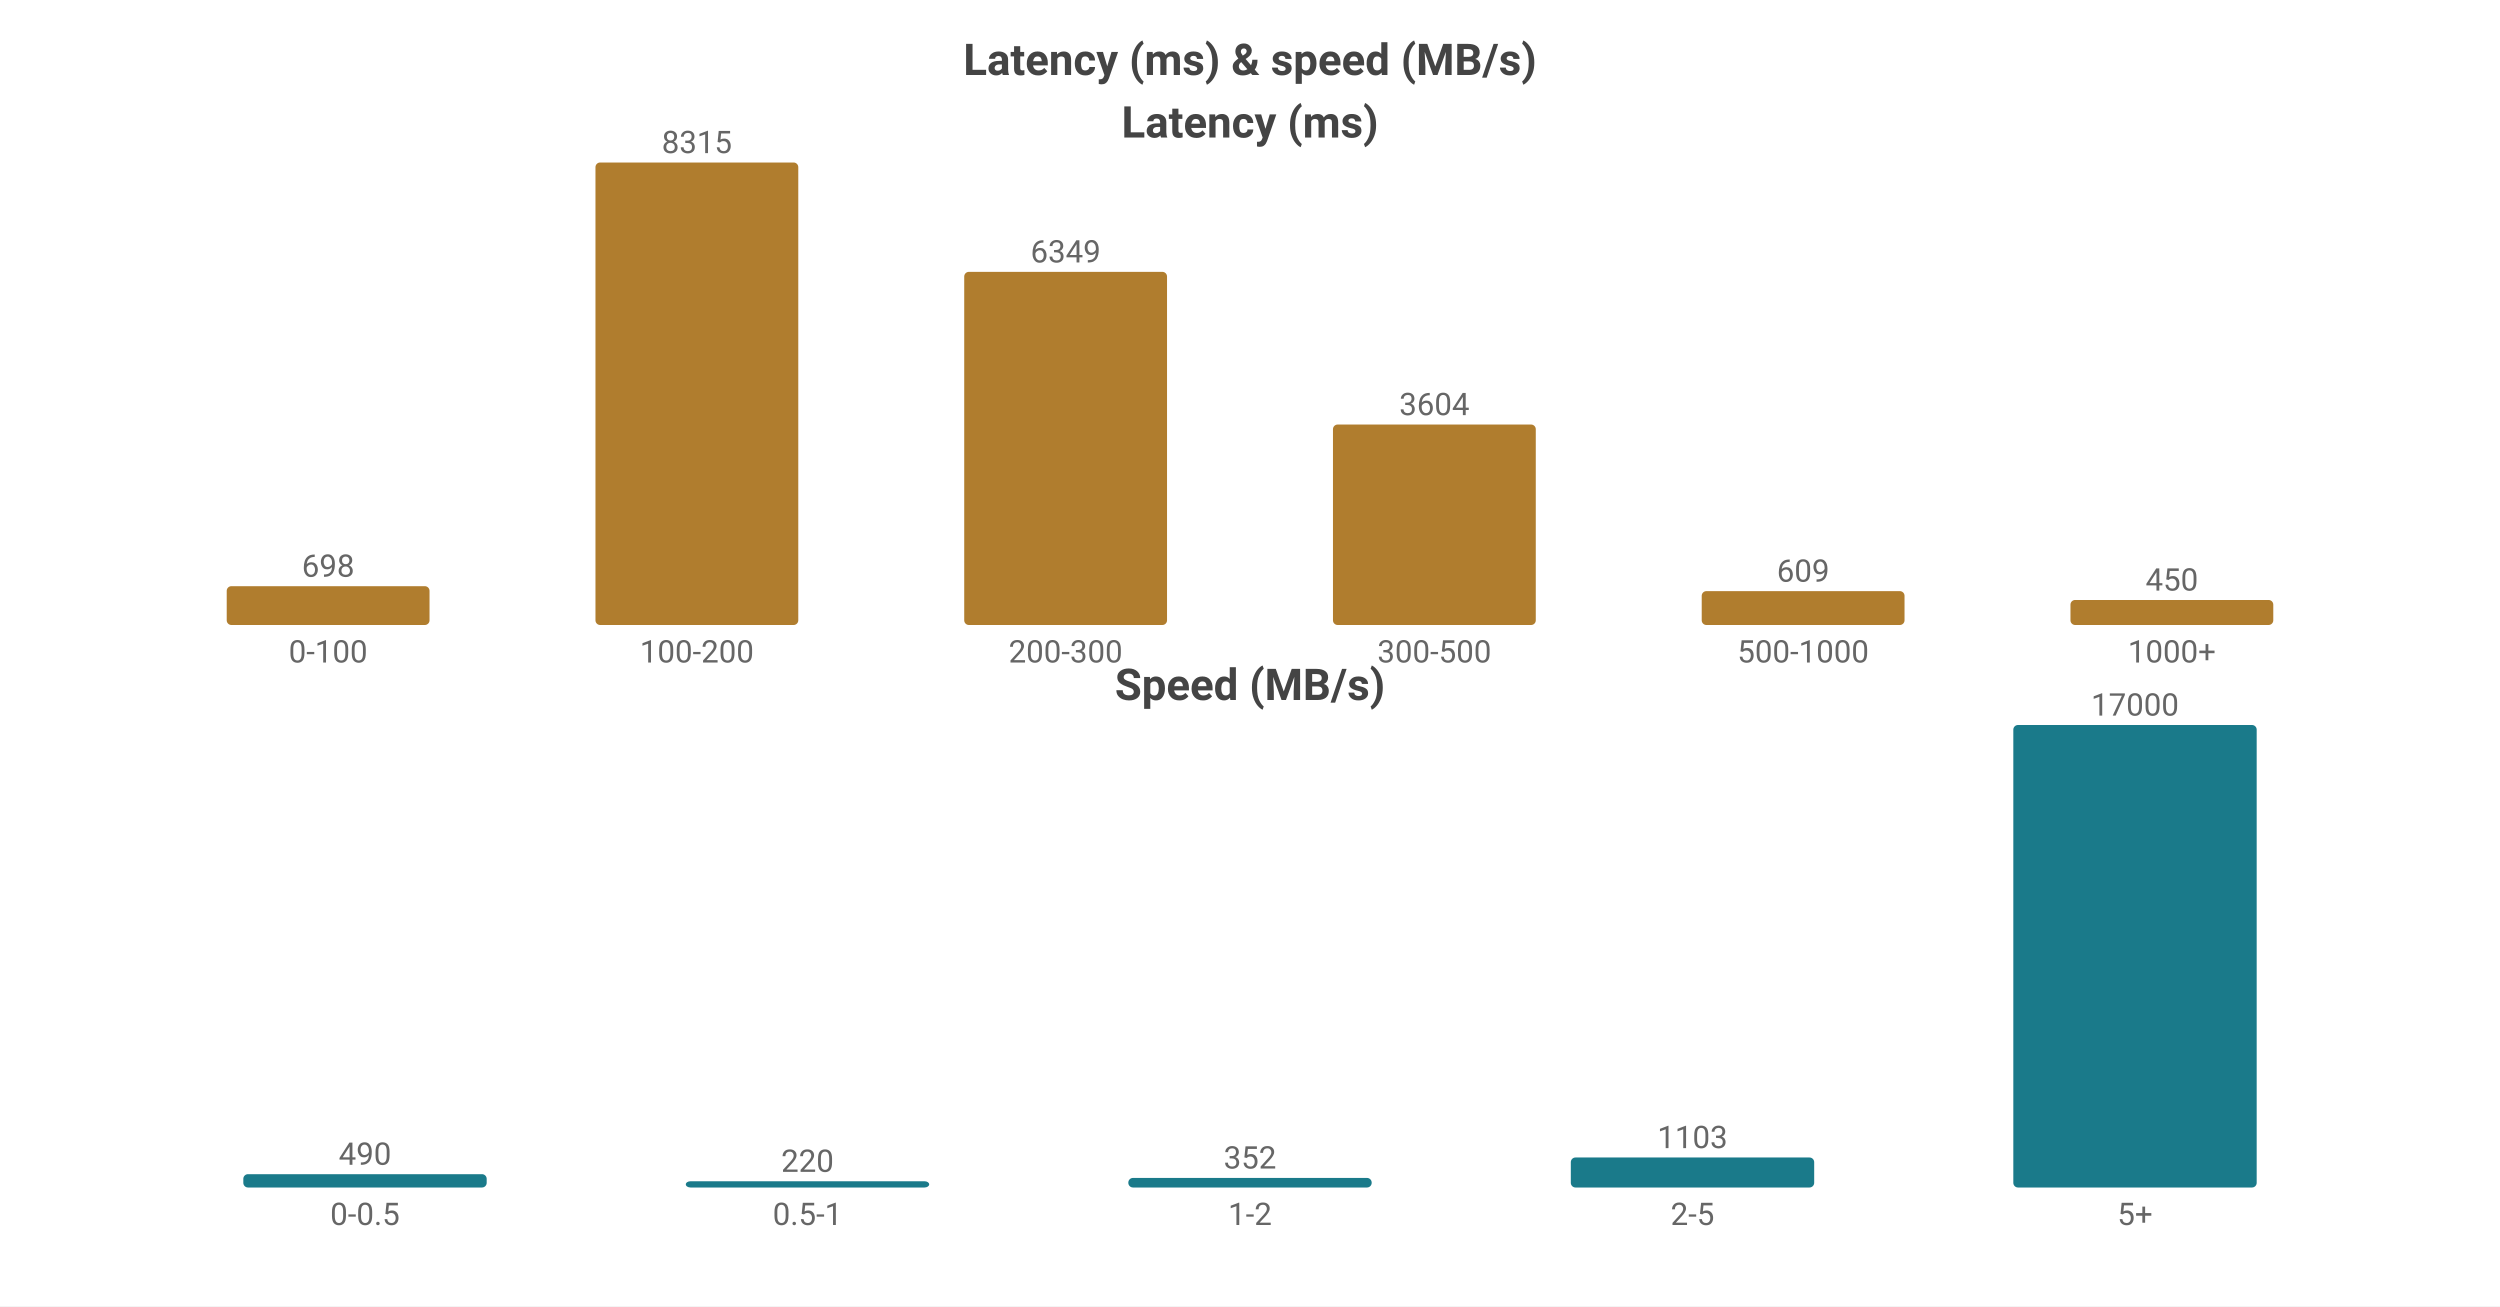
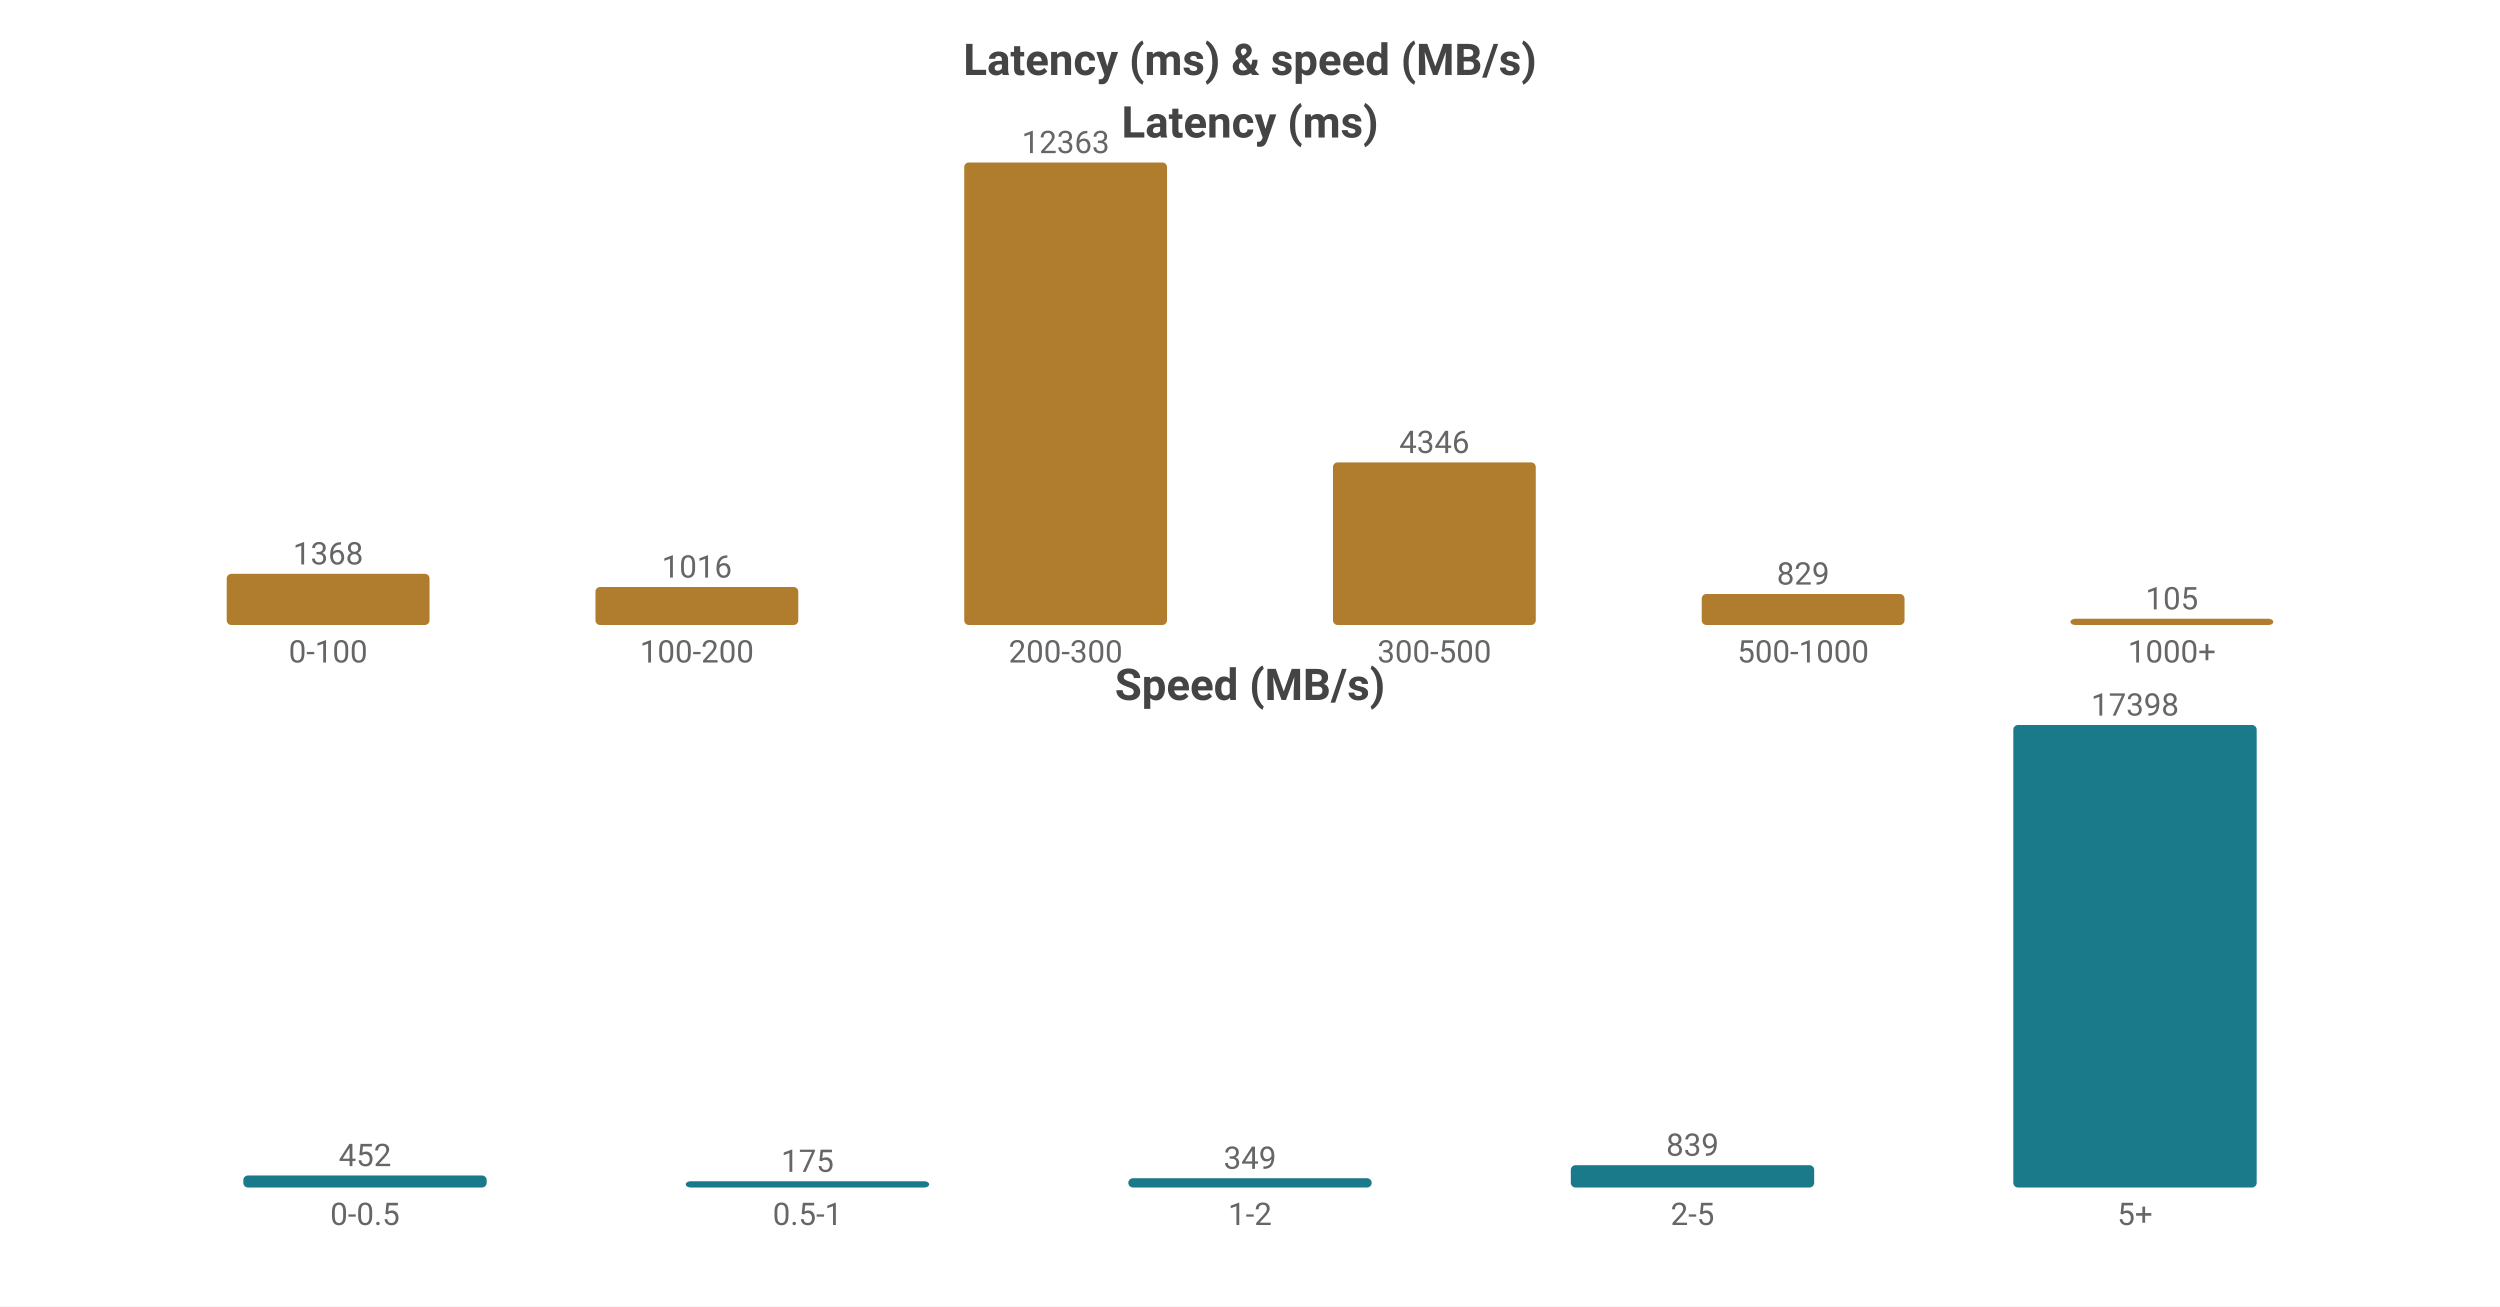
<svg xmlns="http://www.w3.org/2000/svg" width="800" height="418" viewBox="0 0 800 418">
  <rect width="800" height="418" fill="#ffffff" />
  <style>text{font-family:system-ui,-apple-system,'Segoe UI',Roboto,'PingFang SC','Microsoft YaHei','Noto Sans CJK SC',sans-serif}.g{stroke:#e8e8e8;stroke-width:1}.a{stroke:#999;stroke-width:1}.t{font-size:10px;fill:#666}.m{font-size:10px;text-anchor:middle;fill:#666}.e{font-size:10px;text-anchor:end;fill:#666}.l{font-size:11px;fill:#333}.tt{font-size:14px;font-weight:600;text-anchor:middle;fill:#444}.em{font-size:13px;text-anchor:middle;fill:#999}</style>
  <text class="tt" x="400.0" y="24">Latency (ms) &amp; speed (MB/s)</text>
  <text class="tt" x="400.0" y="44">Latency (ms)</text>
-   <rect x="72.55" y="187.576" width="64.9" height="12.424" fill="#b07d2e" rx="1.5" />
-   <text class="m" x="105.0" y="184.576">698</text>
+   <rect x="72.55" y="183.623" width="64.9" height="16.377" fill="#b07d2e" rx="1.5" />
+   <text class="m" x="105.0" y="180.623">1368</text>
  <text class="m" x="105.0" y="212">0-100</text>
-   <rect x="190.55" y="52.0" width="64.9" height="148.0" fill="#b07d2e" rx="1.5" />
-   <text class="m" x="223.0" y="49.0">8315</text>
+   <rect x="190.55" y="187.837" width="64.9" height="12.163" fill="#b07d2e" rx="1.5" />
+   <text class="m" x="223.0" y="184.837">1016</text>
  <text class="m" x="223.0" y="212">100-200</text>
-   <rect x="308.55" y="86.993" width="64.9" height="113.007" fill="#b07d2e" rx="1.5" />
-   <text class="m" x="341.0" y="83.993">6349</text>
+   <rect x="308.55" y="52.0" width="64.9" height="148.0" fill="#b07d2e" rx="1.5" />
+   <text class="m" x="341.0" y="49.0">12363</text>
  <text class="m" x="341.0" y="212">200-300</text>
-   <rect x="426.55" y="135.852" width="64.9" height="64.148" fill="#b07d2e" rx="1.5" />
-   <text class="m" x="459.0" y="132.852">3604</text>
+   <rect x="426.55" y="147.973" width="64.9" height="52.027" fill="#b07d2e" rx="1.5" />
+   <text class="m" x="459.0" y="144.973">4346</text>
  <text class="m" x="459.0" y="212">300-500</text>
-   <rect x="544.55" y="189.16" width="64.9" height="10.84" fill="#b07d2e" rx="1.5" />
-   <text class="m" x="577.0" y="186.16">609</text>
+   <rect x="544.55" y="190.076" width="64.9" height="9.924" fill="#b07d2e" rx="1.5" />
+   <text class="m" x="577.0" y="187.076">829</text>
  <text class="m" x="577.0" y="212">500-1000</text>
-   <rect x="662.55" y="191.99" width="64.9" height="8.01" fill="#b07d2e" rx="1.5" />
-   <text class="m" x="695.0" y="188.99">450</text>
+   <rect x="662.55" y="198" width="64.9" height="2" fill="#b07d2e" rx="1.5" />
+   <text class="m" x="695.0" y="195">105</text>
  <text class="m" x="695.0" y="212">1000+</text>
  <text class="tt" x="400.0" y="224">Speed (MB/s)</text>
-   <rect x="77.86" y="375.734" width="77.88" height="4.266" fill="#1a7a8a" rx="1.5" />
-   <text class="m" x="116.8" y="372.734">490</text>
+   <rect x="77.86" y="376.155" width="77.88" height="3.845" fill="#1a7a8a" rx="1.5" />
+   <text class="m" x="116.8" y="373.155">452</text>
  <text class="m" x="116.8" y="392">0-0.5</text>
  <rect x="219.46" y="378" width="77.88" height="2" fill="#1a7a8a" rx="1.5" />
-   <text class="m" x="258.4" y="375">220</text>
+   <text class="m" x="258.4" y="375">175</text>
  <text class="m" x="258.4" y="392">0.5-1</text>
-   <rect x="361.06" y="376.936" width="77.88" height="3.064" fill="#1a7a8a" rx="1.5" />
-   <text class="m" x="400.0" y="373.936">352</text>
+   <rect x="361.06" y="377.031" width="77.88" height="2.969" fill="#1a7a8a" rx="1.5" />
+   <text class="m" x="400.0" y="374.031">349</text>
  <text class="m" x="400.0" y="392">1-2</text>
-   <rect x="502.66" y="370.397" width="77.88" height="9.603" fill="#1a7a8a" rx="1.5" />
-   <text class="m" x="541.6" y="367.397">1103</text>
+   <rect x="502.66" y="372.863" width="77.88" height="7.137" fill="#1a7a8a" rx="1.5" />
+   <text class="m" x="541.6" y="369.863">839</text>
  <text class="m" x="541.6" y="392">2-5</text>
  <rect x="644.26" y="232.0" width="77.88" height="148.0" fill="#1a7a8a" rx="1.5" />
-   <text class="m" x="683.2" y="229.0">17000</text>
+   <text class="m" x="683.2" y="229.0">17398</text>
  <text class="m" x="683.2" y="392">5+</text>
</svg>
